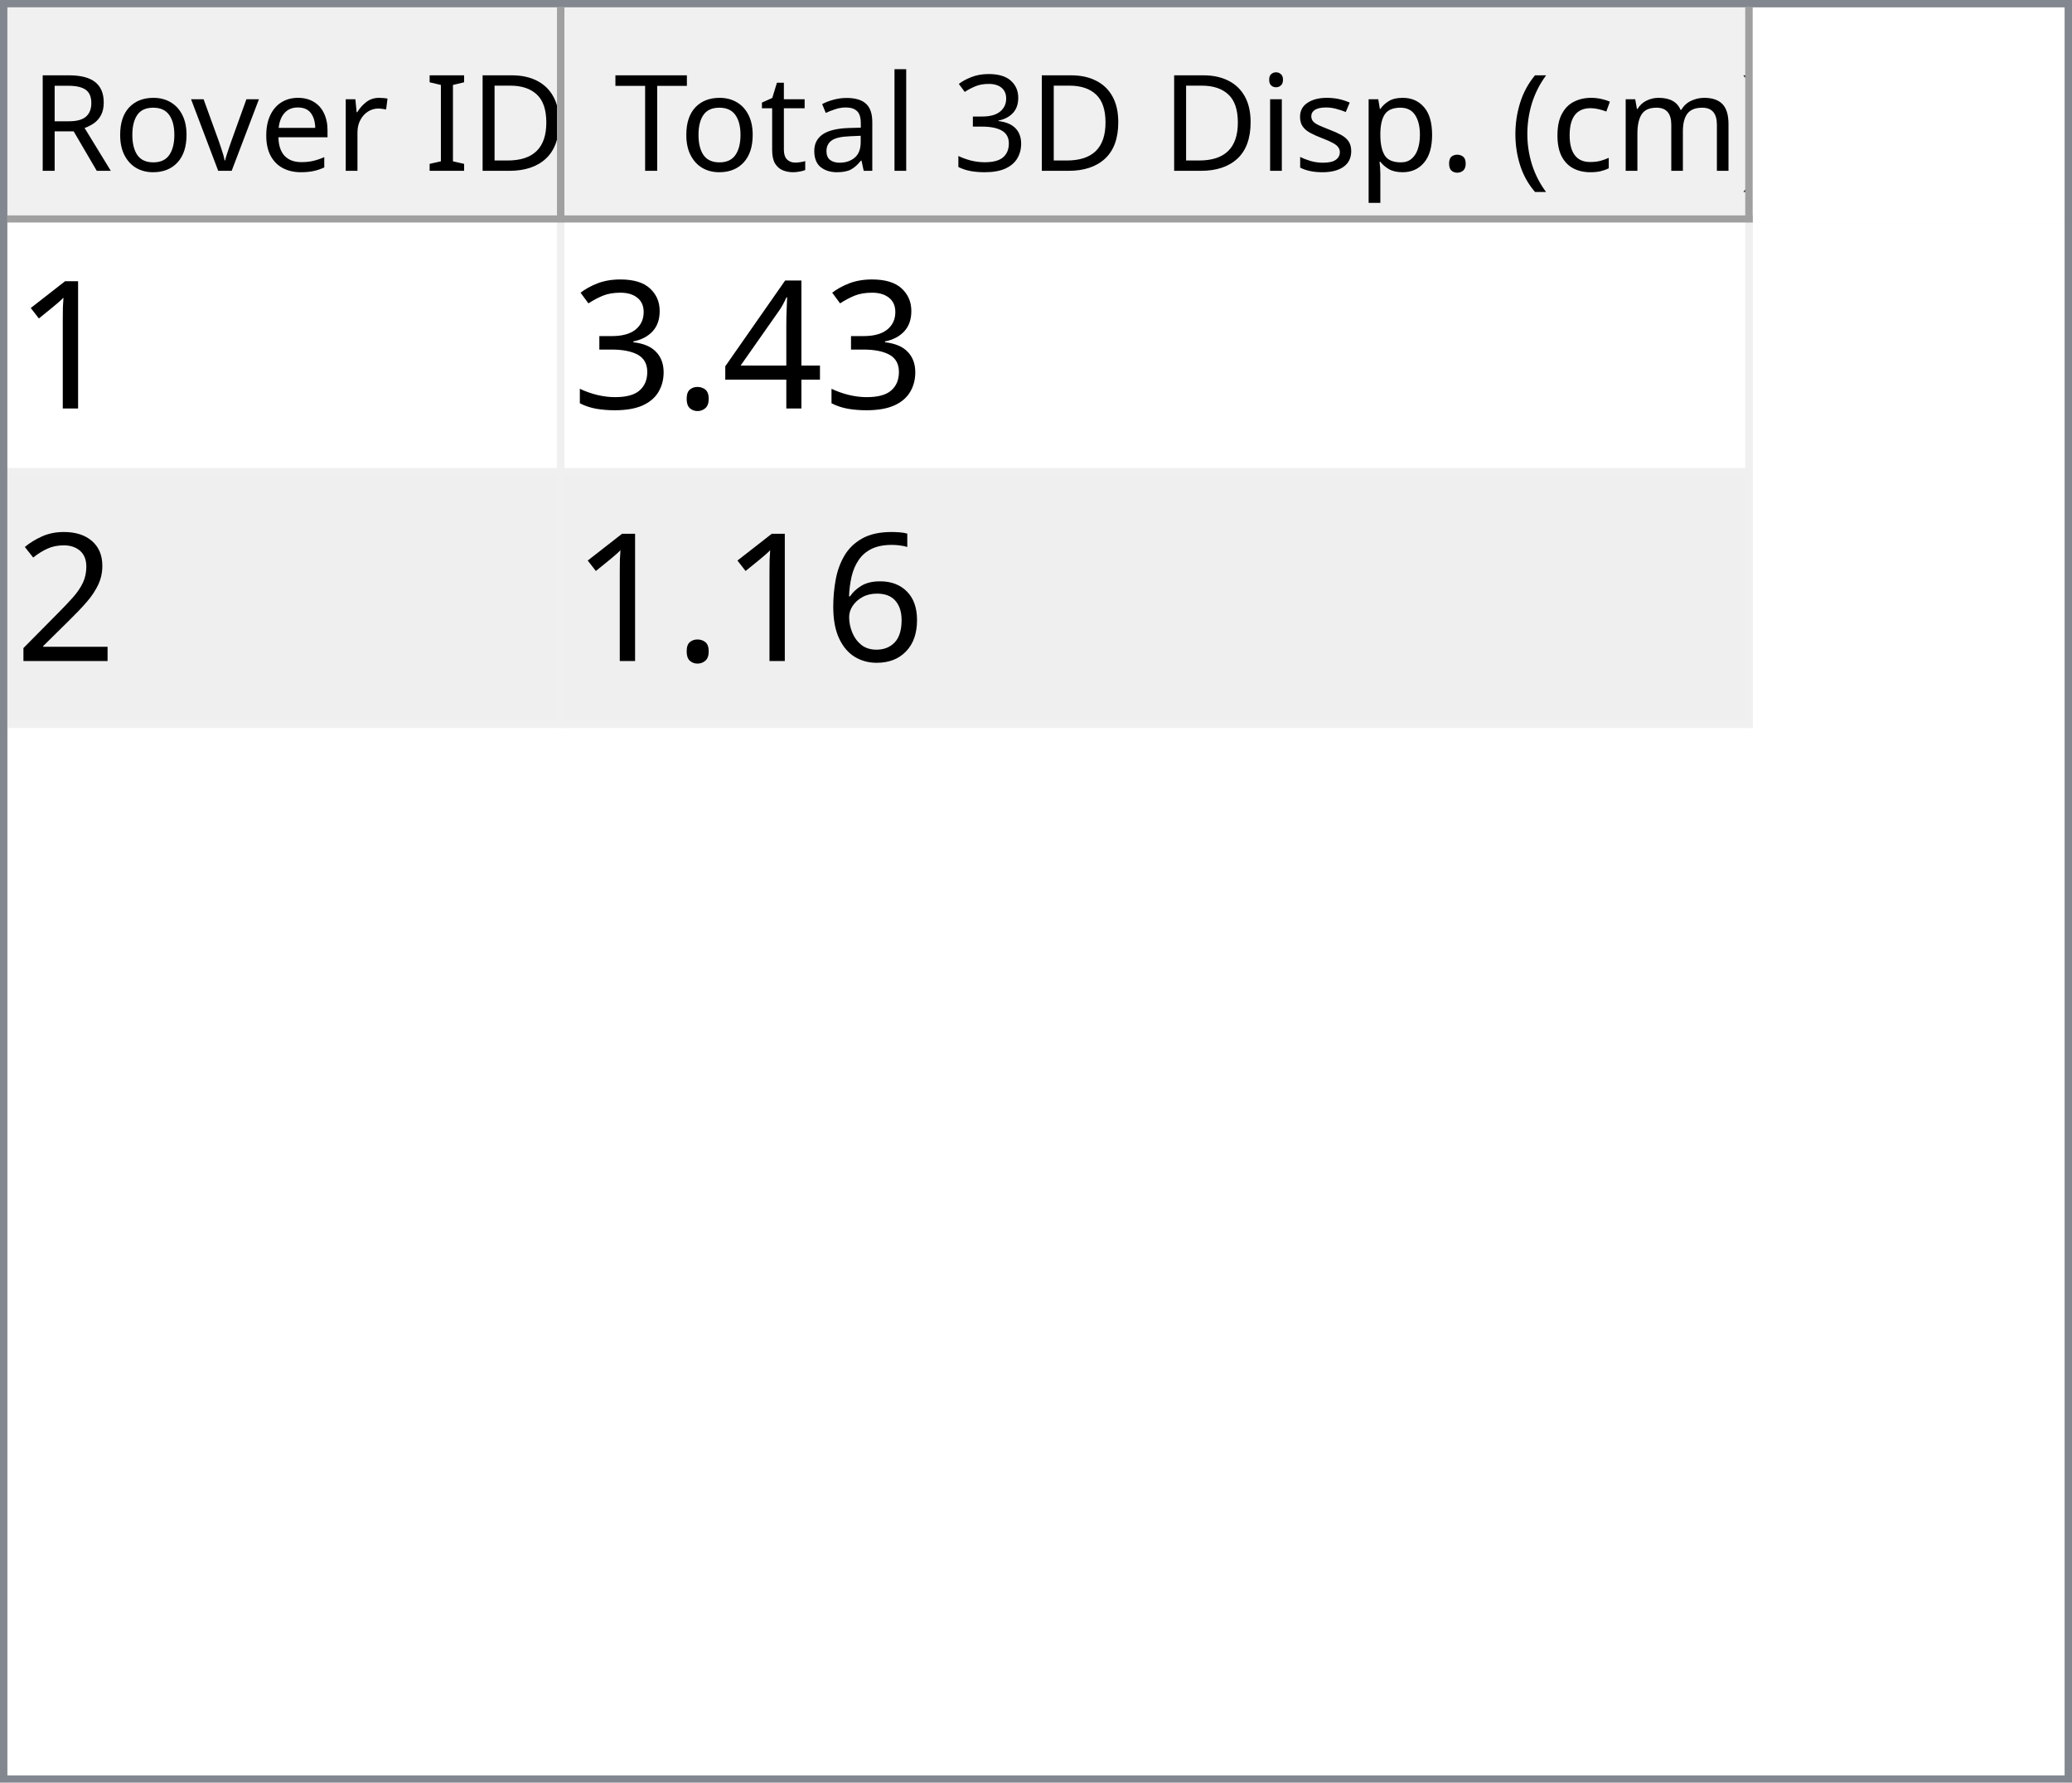
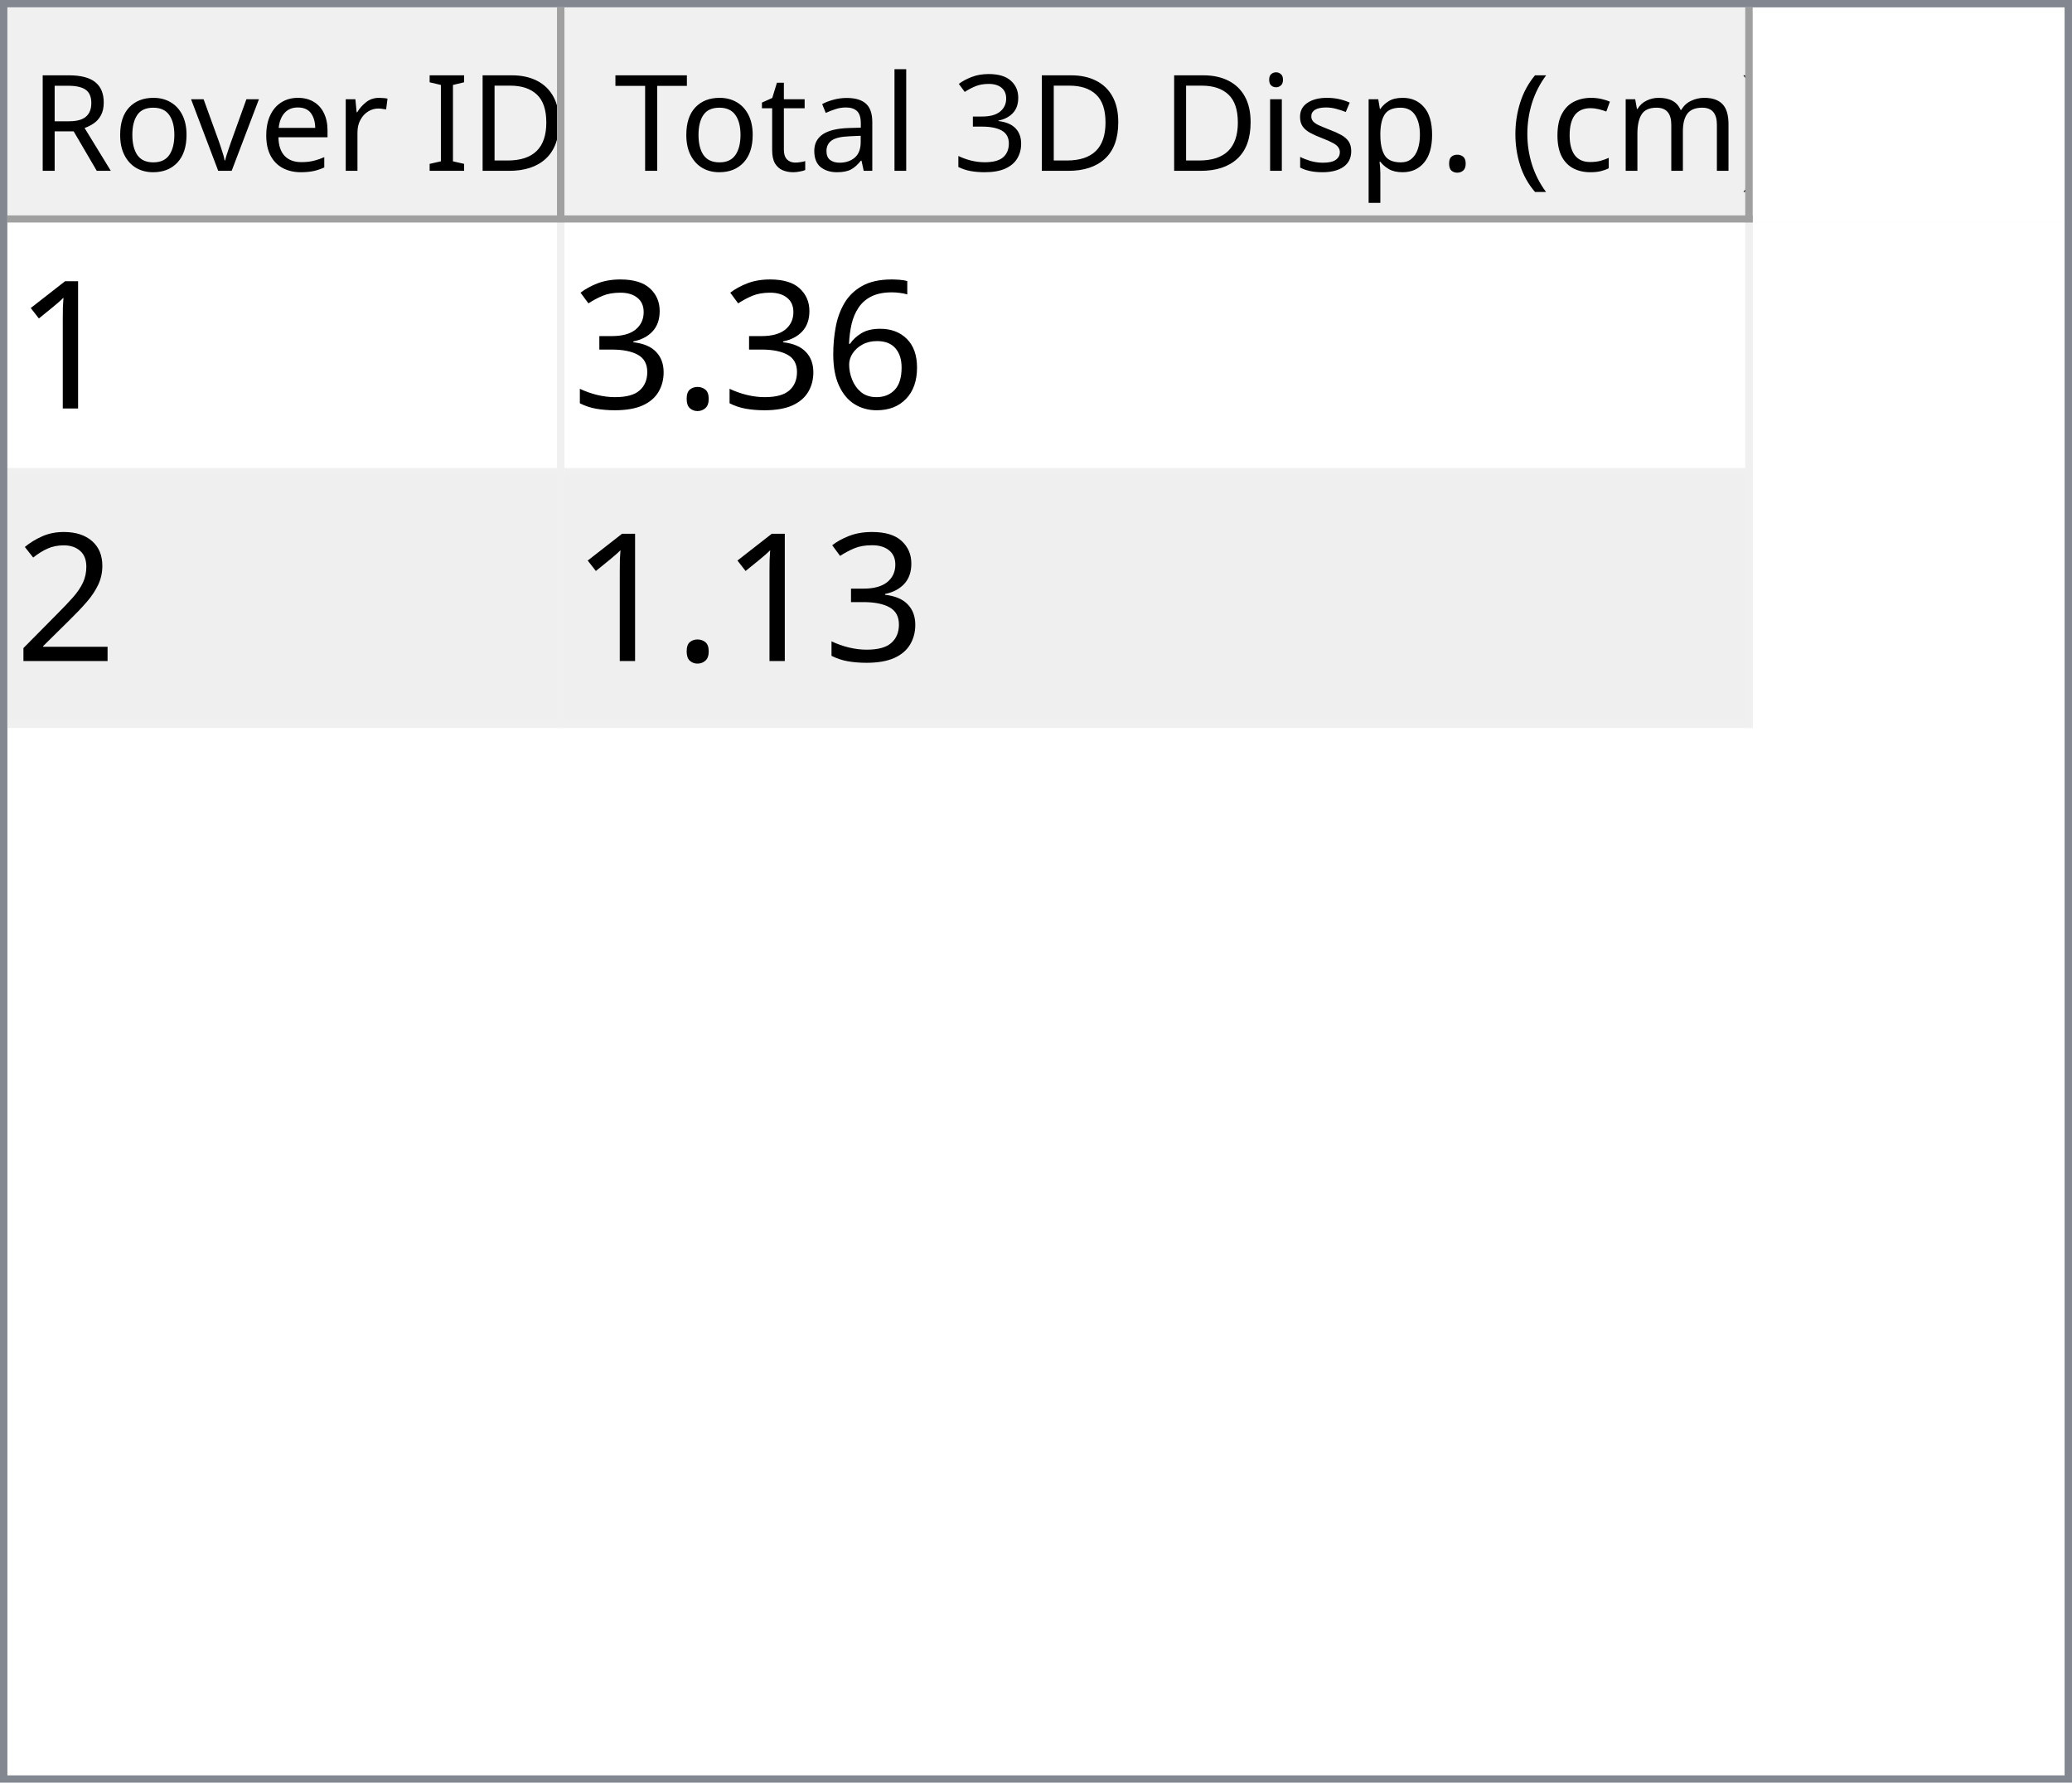
<svg xmlns="http://www.w3.org/2000/svg" style="fill-opacity:1; color-rendering:auto; color-interpolation:auto; text-rendering:auto; stroke:black; stroke-linecap:square; stroke-miterlimit:10; shape-rendering:auto; stroke-opacity:1; fill:black; stroke-dasharray:none; font-weight:normal; stroke-width:1; font-family:'Dialog'; font-style:normal; stroke-linejoin:miter; font-size:12px; stroke-dashoffset:0; image-rendering:auto;" width="279" height="240">
  <defs id="genericDefs" />
  <g>
    <defs id="defs1">
      <clipPath clipPathUnits="userSpaceOnUse" id="clipPath1">
        <path d="M0 0 L279 0 L279 240 L0 240 L0 0 Z" />
      </clipPath>
      <clipPath clipPathUnits="userSpaceOnUse" id="clipPath2">
        <path d="M0 0 L0 240 L279 240 L279 0 Z" />
      </clipPath>
      <clipPath clipPathUnits="userSpaceOnUse" id="clipPath3">
        <path d="M0 0 L0 29 L277 29 L277 0 Z" />
      </clipPath>
      <clipPath clipPathUnits="userSpaceOnUse" id="clipPath4">
        <path d="M0 0 L0 29 L75 29 L75 0 Z" />
      </clipPath>
      <clipPath clipPathUnits="userSpaceOnUse" id="clipPath5">
        <path d="M1 1 L1 28 L74 28 L74 1 Z" />
      </clipPath>
      <clipPath clipPathUnits="userSpaceOnUse" id="clipPath6">
        <path d="M0 0 L0 27 L73 27 L73 0 Z" />
      </clipPath>
      <clipPath clipPathUnits="userSpaceOnUse" id="clipPath7">
        <path d="M-0.5 -0.5 L-0.5 28.5 L74.5 28.5 L74.5 -0.5 Z" />
      </clipPath>
      <clipPath clipPathUnits="userSpaceOnUse" id="clipPath8">
        <path d="M0 0 L0 29 L160 29 L160 0 Z" />
      </clipPath>
      <clipPath clipPathUnits="userSpaceOnUse" id="clipPath9">
        <path d="M1 1 L1 28 L159 28 L159 1 Z" />
      </clipPath>
      <clipPath clipPathUnits="userSpaceOnUse" id="clipPath10">
        <path d="M0 0 L0 27 L158 27 L158 0 Z" />
      </clipPath>
      <clipPath clipPathUnits="userSpaceOnUse" id="clipPath11">
        <path d="M-0.5 -0.5 L-0.5 28.5 L159.5 28.5 L159.5 -0.5 Z" />
      </clipPath>
      <clipPath clipPathUnits="userSpaceOnUse" id="clipPath12">
        <path d="M0 0 L0 209 L277 209 L277 0 Z" />
      </clipPath>
      <clipPath clipPathUnits="userSpaceOnUse" id="clipPath13">
        <path d="M0 0 L0 68 L235 68 L235 0 Z" />
      </clipPath>
      <clipPath clipPathUnits="userSpaceOnUse" id="clipPath14">
        <path d="M-0.5 -0.5 L-0.5 67.5 L234.5 67.5 L234.5 -0.5 Z" />
      </clipPath>
      <clipPath clipPathUnits="userSpaceOnUse" id="clipPath15">
        <path d="M0 0 L0 33 L74 33 L74 0 Z" />
      </clipPath>
      <clipPath clipPathUnits="userSpaceOnUse" id="clipPath16">
        <path d="M0 0 L0 33 L159 33 L159 0 Z" />
      </clipPath>
      <font horiz-adv-x="64.551" id="font1">
        <font-face ascent="107.91" descent="25.098" units-per-em="100" style="font-style:normal; font-family:Segoe UI; font-weight:normal;" />
        <missing-glyph horiz-adv-x="64.551" d="M8.109 0 L8.109 68.266 L56.453 68.266 L56.453 0 L8.109 0 ZM15.328 7.234 L49.219 7.234 L49.219 61.031 L15.328 61.031 L15.328 7.234 Z" />
        <glyph unicode="D" horiz-adv-x="70.117" d="M9.188 0 L9.188 70.016 L28.516 70.016 Q65.531 70.016 65.531 35.891 Q65.531 19.672 55.25 9.836 Q44.969 0 27.734 0 L9.188 0 ZM17.391 62.594 L17.391 7.422 L27.828 7.422 Q41.609 7.422 49.273 14.797 Q56.938 22.172 56.938 35.688 Q56.938 62.594 28.328 62.594 L17.391 62.594 Z" />
        <glyph unicode="I" horiz-adv-x="26.611" d="M17.391 0 L9.188 0 L9.188 70.016 L17.391 70.016 L17.391 0 Z" />
        <glyph unicode=" " horiz-adv-x="27.393" d="" />
        <glyph unicode="r" horiz-adv-x="34.766" d="M34.188 41.891 Q32.078 43.5 28.125 43.5 Q23 43.5 19.555 38.672 Q16.109 33.844 16.109 25.484 L16.109 0 L8.109 0 L8.109 50 L16.109 50 L16.109 39.703 L16.312 39.703 Q18.016 44.969 21.531 47.922 Q25.047 50.875 29.391 50.875 Q32.516 50.875 34.188 50.203 L34.188 41.891 Z" />
        <glyph unicode="e" horiz-adv-x="52.295" d="M48.297 23 L12.984 23 Q13.188 14.656 17.484 10.109 Q21.781 5.562 29.297 5.562 Q37.75 5.562 44.828 11.141 L44.828 3.609 Q38.234 -1.172 27.391 -1.172 Q16.797 -1.172 10.742 5.641 Q4.688 12.453 4.688 24.812 Q4.688 36.469 11.305 43.82 Q17.922 51.172 27.734 51.172 Q37.547 51.172 42.922 44.828 Q48.297 38.484 48.297 27.203 L48.297 23 ZM40.094 29.781 Q40.047 36.719 36.75 40.578 Q33.453 44.438 27.594 44.438 Q21.922 44.438 17.969 40.383 Q14.016 36.328 13.094 29.781 L40.094 29.781 Z" />
        <glyph unicode="v" horiz-adv-x="47.9" d="M47.406 50 L27.484 0 L19.625 0 L0.688 50 L9.469 50 L22.172 13.672 Q23.578 9.672 23.922 6.688 L24.125 6.688 Q24.609 10.453 25.688 13.484 L38.969 50 L47.406 50 Z" />
        <glyph unicode="o" horiz-adv-x="58.594" d="M29 -1.172 Q17.922 -1.172 11.305 5.836 Q4.688 12.844 4.688 24.422 Q4.688 37.016 11.57 44.094 Q18.453 51.172 30.172 51.172 Q41.359 51.172 47.633 44.289 Q53.906 37.406 53.906 25.203 Q53.906 13.234 47.141 6.031 Q40.375 -1.172 29 -1.172 ZM29.594 44.438 Q21.875 44.438 17.383 39.188 Q12.891 33.938 12.891 24.703 Q12.891 15.828 17.43 10.695 Q21.969 5.562 29.594 5.562 Q37.359 5.562 41.531 10.594 Q45.703 15.625 45.703 24.906 Q45.703 34.281 41.531 39.359 Q37.359 44.438 29.594 44.438 Z" />
        <glyph unicode="R" horiz-adv-x="59.814" d="M59.375 0 L49.609 0 L37.891 19.625 Q36.281 22.359 34.766 24.289 Q33.25 26.219 31.664 27.438 Q30.078 28.656 28.25 29.219 Q26.422 29.781 24.125 29.781 L17.391 29.781 L17.391 0 L9.188 0 L9.188 70.016 L30.078 70.016 Q34.672 70.016 38.555 68.867 Q42.438 67.719 45.289 65.375 Q48.141 63.031 49.758 59.547 Q51.375 56.062 51.375 51.375 Q51.375 47.703 50.273 44.656 Q49.172 41.609 47.148 39.211 Q45.125 36.812 42.266 35.133 Q39.406 33.453 35.844 32.516 L35.844 32.328 Q37.594 31.547 38.891 30.547 Q40.188 29.547 41.359 28.18 Q42.531 26.812 43.68 25.078 Q44.828 23.344 46.234 21.047 L59.375 0 ZM17.391 62.594 L17.391 37.203 L28.516 37.203 Q31.594 37.203 34.203 38.133 Q36.812 39.062 38.719 40.797 Q40.625 42.531 41.703 45.047 Q42.781 47.562 42.781 50.688 Q42.781 56.297 39.141 59.445 Q35.5 62.594 28.609 62.594 L17.391 62.594 Z" />
        <glyph unicode=")" horiz-adv-x="30.176" d="M8.297 -15.922 L1.172 -15.922 Q16.406 2.344 16.406 26.812 Q16.406 51.469 1.078 70.016 L8.297 70.016 Q23.531 52.156 23.531 26.703 Q23.531 1.375 8.297 -15.922 Z" />
        <glyph unicode="m" horiz-adv-x="86.133" d="M79.109 0 L71.094 0 L71.094 28.719 Q71.094 37.016 68.531 40.727 Q65.969 44.438 59.906 44.438 Q54.781 44.438 51.195 39.75 Q47.609 35.062 47.609 28.516 L47.609 0 L39.594 0 L39.594 29.688 Q39.594 44.438 28.219 44.438 Q22.953 44.438 19.531 40.016 Q16.109 35.594 16.109 28.516 L16.109 0 L8.109 0 L8.109 50 L16.109 50 L16.109 42.094 L16.312 42.094 Q21.625 51.172 31.844 51.172 Q36.969 51.172 40.773 48.312 Q44.578 45.453 46 40.828 Q51.562 51.172 62.594 51.172 Q79.109 51.172 79.109 30.812 L79.109 0 Z" />
        <glyph unicode="c" horiz-adv-x="46.191" d="M42.188 2.297 Q36.422 -1.172 28.516 -1.172 Q17.828 -1.172 11.258 5.789 Q4.688 12.75 4.688 23.828 Q4.688 36.188 11.766 43.68 Q18.844 51.172 30.672 51.172 Q37.25 51.172 42.281 48.734 L42.281 40.531 Q36.719 44.438 30.375 44.438 Q22.703 44.438 17.797 38.945 Q12.891 33.453 12.891 24.516 Q12.891 15.719 17.508 10.641 Q22.125 5.562 29.891 5.562 Q36.422 5.562 42.188 9.906 L42.188 2.297 Z" />
        <glyph unicode="(" horiz-adv-x="30.176" d="M29.109 -15.922 L21.969 -15.922 Q6.844 1.375 6.844 26.703 Q6.844 52.156 21.969 70.016 L29.203 70.016 Q13.875 51.469 13.875 26.812 Q13.875 2.344 29.109 -15.922 Z" />
        <glyph unicode="." horiz-adv-x="21.68" d="M10.891 -1.078 Q8.641 -1.078 7.055 0.539 Q5.469 2.156 5.469 4.391 Q5.469 6.641 7.055 8.273 Q8.641 9.906 10.891 9.906 Q13.188 9.906 14.797 8.273 Q16.406 6.641 16.406 4.391 Q16.406 2.156 14.797 0.539 Q13.188 -1.078 10.891 -1.078 Z" />
        <glyph unicode="p" horiz-adv-x="58.789" d="M16.312 7.234 L16.109 7.234 L16.109 -23 L8.109 -23 L8.109 50 L16.109 50 L16.109 41.219 L16.312 41.219 Q22.219 51.172 33.594 51.172 Q43.266 51.172 48.688 44.461 Q54.109 37.75 54.109 26.469 Q54.109 13.922 48 6.375 Q41.891 -1.172 31.297 -1.172 Q21.578 -1.172 16.312 7.234 ZM16.109 27.391 L16.109 20.406 Q16.109 14.203 20.141 9.883 Q24.172 5.562 30.375 5.562 Q37.641 5.562 41.773 11.133 Q45.906 16.703 45.906 26.609 Q45.906 34.969 42.047 39.703 Q38.188 44.438 31.594 44.438 Q24.609 44.438 20.359 39.578 Q16.109 34.719 16.109 27.391 Z" />
        <glyph unicode="s" horiz-adv-x="42.432" d="M5.078 1.812 L5.078 10.406 Q11.625 5.562 19.484 5.562 Q30.031 5.562 30.031 12.594 Q30.031 14.594 29.125 15.992 Q28.219 17.391 26.68 18.461 Q25.141 19.531 23.07 20.383 Q21 21.234 18.609 22.172 Q15.281 23.484 12.766 24.828 Q10.25 26.172 8.57 27.859 Q6.891 29.547 6.031 31.695 Q5.172 33.844 5.172 36.719 Q5.172 40.234 6.789 42.945 Q8.406 45.656 11.086 47.484 Q13.766 49.312 17.211 50.242 Q20.656 51.172 24.312 51.172 Q30.812 51.172 35.938 48.922 L35.938 40.828 Q30.422 44.438 23.25 44.438 Q21 44.438 19.195 43.922 Q17.391 43.406 16.094 42.477 Q14.797 41.547 14.086 40.258 Q13.375 38.969 13.375 37.406 Q13.375 35.453 14.086 34.133 Q14.797 32.812 16.164 31.789 Q17.531 30.766 19.484 29.938 Q21.438 29.109 23.922 28.125 Q27.25 26.859 29.883 25.516 Q32.516 24.172 34.375 22.484 Q36.234 20.797 37.234 18.602 Q38.234 16.406 38.234 13.375 Q38.234 9.672 36.602 6.938 Q34.969 4.203 32.234 2.398 Q29.5 0.594 25.93 -0.289 Q22.359 -1.172 18.453 -1.172 Q10.75 -1.172 5.078 1.812 Z" />
        <glyph unicode="i" horiz-adv-x="24.219" d="M12.203 62.703 Q10.062 62.703 8.547 64.164 Q7.031 65.625 7.031 67.875 Q7.031 70.125 8.547 71.609 Q10.062 73.094 12.203 73.094 Q14.406 73.094 15.945 71.609 Q17.484 70.125 17.484 67.875 Q17.484 65.719 15.945 64.211 Q14.406 62.703 12.203 62.703 ZM16.109 0 L8.109 0 L8.109 50 L16.109 50 L16.109 0 Z" />
        <glyph unicode="3" horiz-adv-x="53.906" d="M46.531 19.828 Q46.531 15.094 44.75 11.211 Q42.969 7.328 39.719 4.57 Q36.469 1.812 31.93 0.297 Q27.391 -1.219 21.922 -1.219 Q11.922 -1.219 6 2.594 L6 11.188 Q13.094 5.609 22.219 5.609 Q25.875 5.609 28.828 6.539 Q31.781 7.469 33.906 9.227 Q36.031 10.984 37.18 13.477 Q38.328 15.969 38.328 19.094 Q38.328 32.812 18.797 32.812 L12.984 32.812 L12.984 39.594 L18.5 39.594 Q35.797 39.594 35.797 52.484 Q35.797 64.406 22.609 64.406 Q15.188 64.406 8.688 59.422 L8.688 67.188 Q15.375 71.188 24.609 71.188 Q29 71.188 32.57 69.969 Q36.141 68.75 38.68 66.555 Q41.219 64.359 42.609 61.281 Q44 58.203 44 54.5 Q44 40.672 30.031 36.719 L30.031 36.531 Q33.594 36.141 36.625 34.797 Q39.656 33.453 41.852 31.305 Q44.047 29.156 45.289 26.25 Q46.531 23.344 46.531 19.828 Z" />
        <glyph unicode="l" horiz-adv-x="24.219" d="M16.109 0 L8.109 0 L8.109 74.031 L16.109 74.031 L16.109 0 Z" />
        <glyph unicode="a" horiz-adv-x="50.879" d="M43.891 0 L35.891 0 L35.891 7.812 L35.688 7.812 Q30.469 -1.172 20.312 -1.172 Q12.844 -1.172 8.617 2.781 Q4.391 6.734 4.391 13.281 Q4.391 27.297 20.906 29.594 L35.891 31.688 Q35.891 44.438 25.594 44.438 Q16.547 44.438 9.281 38.281 L9.281 46.484 Q16.656 51.172 26.266 51.172 Q43.891 51.172 43.891 32.516 L43.891 0 ZM35.891 25.297 L23.828 23.641 Q18.266 22.859 15.43 20.875 Q12.594 18.891 12.594 13.875 Q12.594 10.203 15.211 7.883 Q17.828 5.562 22.172 5.562 Q28.125 5.562 32.008 9.742 Q35.891 13.922 35.891 20.312 L35.891 25.297 Z" />
        <glyph unicode="t" horiz-adv-x="33.887" d="M31.297 0.484 Q28.469 -1.078 23.828 -1.078 Q10.688 -1.078 10.688 13.578 L10.688 43.172 L2.094 43.172 L2.094 50 L10.688 50 L10.688 62.203 L18.703 64.797 L18.703 50 L31.297 50 L31.297 43.172 L18.703 43.172 L18.703 14.984 Q18.703 9.969 20.414 7.82 Q22.125 5.672 26.078 5.672 Q29.109 5.672 31.297 7.328 L31.297 0.484 Z" />
        <glyph unicode="T" horiz-adv-x="52.393" d="M50.594 62.594 L30.375 62.594 L30.375 0 L22.172 0 L22.172 62.594 L2 62.594 L2 70.016 L50.594 70.016 L50.594 62.594 Z" />
      </font>
      <font horiz-adv-x="75.0" id="font2">
        <font-face ascent="100.537" descent="21.973" units-per-em="100" style="font-style:normal; font-family:sans-serif; font-weight:normal;" />
        <missing-glyph horiz-adv-x="75.0" d="M12.5 0 L12.5 62.5 L62.5 62.5 L62.5 0 L12.5 0 ZM14.062 1.562 L60.938 1.562 L60.938 60.938 L14.062 60.938 L14.062 1.562 Z" />
        <glyph unicode="1" horiz-adv-x="55.615" d="M37.25 0 L28.469 0 L28.469 56 Q25.297 52.984 20.141 49.953 Q14.984 46.922 10.891 45.406 L10.891 53.906 Q18.266 57.375 23.781 62.305 Q29.297 67.234 31.594 71.875 L37.25 71.875 L37.25 0 Z" />
-         <glyph unicode="4" horiz-adv-x="55.615" d="M32.328 0 L32.328 17.141 L1.266 17.141 L1.266 25.203 L33.938 71.578 L41.109 71.578 L41.109 25.203 L50.781 25.203 L50.781 17.141 L41.109 17.141 L41.109 0 L32.328 0 ZM32.328 25.203 L32.328 57.469 L9.906 25.203 L32.328 25.203 Z" />
+         <glyph unicode="6" horiz-adv-x="55.615" d="M49.75 54.047 L41.016 53.375 Q39.844 58.547 37.703 60.891 Q34.125 64.656 28.906 64.656 Q24.703 64.656 21.531 62.312 Q17.391 59.281 14.992 53.469 Q12.594 47.656 12.5 36.922 Q15.672 41.75 20.266 44.094 Q24.859 46.438 29.891 46.438 Q38.672 46.438 44.852 39.969 Q51.031 33.5 51.031 23.25 Q51.031 16.5 48.125 10.719 Q45.219 4.938 40.141 1.859 Q35.062 -1.219 28.609 -1.219 Q17.625 -1.219 10.695 6.859 Q3.766 14.938 3.766 33.5 Q3.766 54.25 11.422 63.672 Q18.109 71.875 29.438 71.875 Q37.891 71.875 43.289 67.141 Q48.688 62.406 49.75 54.047 ZM13.875 23.188 Q13.875 18.656 15.797 14.508 Q17.719 10.359 21.188 8.18 Q24.656 6 28.469 6 Q34.031 6 38.039 10.492 Q42.047 14.984 42.047 22.703 Q42.047 30.125 38.086 34.398 Q34.125 38.672 28.125 38.672 Q22.172 38.672 18.023 34.398 Q13.875 30.125 13.875 23.188 Z" />
        <glyph unicode="." horiz-adv-x="27.783" d="M9.078 0 L9.078 10.016 L19.094 10.016 L19.094 0 L9.078 0 Z" />
        <glyph unicode="3" horiz-adv-x="55.615" d="M4.203 18.891 L12.984 20.062 Q14.5 12.594 18.141 9.297 Q21.781 6 27 6 Q33.203 6 37.477 10.297 Q41.75 14.594 41.75 20.953 Q41.75 27 37.797 30.93 Q33.844 34.859 27.734 34.859 Q25.25 34.859 21.531 33.891 L22.516 41.609 Q23.391 41.5 23.922 41.5 Q29.547 41.5 34.039 44.43 Q38.531 47.359 38.531 53.469 Q38.531 58.297 35.258 61.477 Q31.984 64.656 26.812 64.656 Q21.688 64.656 18.266 61.43 Q14.844 58.203 13.875 51.766 L5.078 53.328 Q6.688 62.156 12.398 67.016 Q18.109 71.875 26.609 71.875 Q32.469 71.875 37.398 69.359 Q42.328 66.844 44.945 62.5 Q47.562 58.156 47.562 53.266 Q47.562 48.641 45.07 44.828 Q42.578 41.016 37.703 38.766 Q44.047 37.312 47.562 32.695 Q51.078 28.078 51.078 21.141 Q51.078 11.766 44.242 5.25 Q37.406 -1.266 26.953 -1.266 Q17.531 -1.266 11.305 4.352 Q5.078 9.969 4.203 18.891 Z" />
        <glyph unicode="2" horiz-adv-x="55.615" d="M50.344 8.453 L50.344 0 L3.031 0 Q2.938 3.172 4.047 6.109 Q5.859 10.938 9.836 15.625 Q13.812 20.312 21.344 26.469 Q33.016 36.031 37.117 41.625 Q41.219 47.219 41.219 52.203 Q41.219 57.422 37.477 61.008 Q33.734 64.594 27.734 64.594 Q21.391 64.594 17.578 60.789 Q13.766 56.984 13.719 50.25 L4.688 51.172 Q5.609 61.281 11.664 66.578 Q17.719 71.875 27.938 71.875 Q38.234 71.875 44.242 66.164 Q50.25 60.453 50.25 52 Q50.25 47.703 48.492 43.555 Q46.734 39.406 42.656 34.812 Q38.578 30.219 29.109 22.219 Q21.188 15.578 18.945 13.211 Q16.703 10.844 15.234 8.453 L50.344 8.453 Z" />
-         <glyph unicode="6" horiz-adv-x="55.615" d="M49.75 54.047 L41.016 53.375 Q39.844 58.547 37.703 60.891 Q34.125 64.656 28.906 64.656 Q24.703 64.656 21.531 62.312 Q17.391 59.281 14.992 53.469 Q12.594 47.656 12.5 36.922 Q15.672 41.75 20.266 44.094 Q24.859 46.438 29.891 46.438 Q38.672 46.438 44.852 39.969 Q51.031 33.5 51.031 23.25 Q51.031 16.5 48.125 10.719 Q45.219 4.938 40.141 1.859 Q35.062 -1.219 28.609 -1.219 Q17.625 -1.219 10.695 6.859 Q3.766 14.938 3.766 33.5 Q3.766 54.25 11.422 63.672 Q18.109 71.875 29.438 71.875 Q37.891 71.875 43.289 67.141 Q48.688 62.406 49.75 54.047 ZM13.875 23.188 Q13.875 18.656 15.797 14.508 Q17.719 10.359 21.188 8.18 Q24.656 6 28.469 6 Q34.031 6 38.039 10.492 Q42.047 14.984 42.047 22.703 Q42.047 30.125 38.086 34.398 Q34.125 38.672 28.125 38.672 Q22.172 38.672 18.023 34.398 Q13.875 30.125 13.875 23.188 Z" />
      </font>
    </defs>
    <g style="fill:white; stroke:white;">
      <rect x="0" y="0" width="279" style="clip-path:url(#clipPath1); stroke:none;" height="240" />
    </g>
    <g style="fill:white; text-rendering:optimizeSpeed; color-rendering:optimizeSpeed; image-rendering:optimizeSpeed; shape-rendering:crispEdges; stroke:white; color-interpolation:sRGB;">
      <rect x="0" width="279" height="240" y="0" style="stroke:none;" />
      <path style="stroke:none;" d="M0 240 L279 240 L279 0 L0 0 Z" />
    </g>
    <g style="fill:rgb(240,240,240); font-size:18px; font-family:'Segoe UI'; stroke:rgb(240,240,240);">
      <rect x="0" y="0" width="279" style="clip-path:url(#clipPath2); stroke:none;" height="240" />
    </g>
    <g style="fill:rgb(130,135,144); font-size:18px; font-family:'Segoe UI'; stroke:rgb(130,135,144);">
      <path d="M0 0 L279 0 L279 240 L0 240 L0 0 ZM1 1 L278 1 L278 239 L1 239 L1 1 Z" style="fill-rule:evenodd; clip-path:url(#clipPath2); stroke:none;" />
    </g>
    <g style="fill:white; font-size:18px; font-family:'Segoe UI'; stroke:white;" transform="translate(1,1)">
      <rect x="0" y="0" width="277" style="clip-path:url(#clipPath3); stroke:none;" height="29" />
    </g>
    <g style="fill:rgb(240,240,240); font-size:18px; font-family:'Segoe UI'; stroke:rgb(240,240,240);" transform="translate(1,1)">
      <rect x="0" y="0" width="75" style="clip-path:url(#clipPath4); stroke:none;" height="29" />
    </g>
    <g style="font-family:'Segoe UI'; font-size:18px;" transform="translate(2,2)">
      <text x="2" xml:space="preserve" y="21" style="clip-path:url(#clipPath6); stroke:none;">Rover ID</text>
    </g>
    <g transform="translate(1.5,1.5)" style="fill:rgb(160,160,160); font-size:18px; font-family:'Segoe UI'; stroke:rgb(160,160,160); stroke-linejoin:bevel;">
      <line x1="74" x2="74" y1="0" style="fill:none; clip-path:url(#clipPath7);" y2="28" />
    </g>
    <g transform="matrix(1,0,0,1,1,1) translate(0.5,0.5)" style="fill:rgb(160,160,160); font-size:18px; font-family:'Segoe UI'; stroke:rgb(160,160,160); stroke-linejoin:bevel;">
      <line x1="0" x2="74" y1="28" style="fill:none; clip-path:url(#clipPath7);" y2="28" />
    </g>
    <g style="fill:rgb(240,240,240); font-size:18px; font-family:'Segoe UI'; stroke:rgb(240,240,240);" transform="translate(76,1)">
      <rect x="0" y="0" width="160" style="clip-path:url(#clipPath8); stroke:none;" height="29" />
    </g>
    <g style="font-family:'Segoe UI'; font-size:18px;" transform="translate(77,2)">
      <text x="1" xml:space="preserve" y="21" style="clip-path:url(#clipPath10); stroke:none;"> Total 3D Disp. (cm)</text>
    </g>
    <g transform="translate(76.5,1.5)" style="fill:rgb(160,160,160); font-size:18px; font-family:'Segoe UI'; stroke:rgb(160,160,160); stroke-linejoin:bevel;">
      <line x1="159" x2="159" y1="0" style="fill:none; clip-path:url(#clipPath11);" y2="28" />
    </g>
    <g transform="matrix(1,0,0,1,76,1) translate(0.5,0.5)" style="fill:rgb(160,160,160); font-size:18px; font-family:'Segoe UI'; stroke:rgb(160,160,160); stroke-linejoin:bevel;">
      <line x1="0" x2="159" y1="28" style="fill:none; clip-path:url(#clipPath11);" y2="28" />
    </g>
    <g style="fill:white; font-size:18px; font-family:'Segoe UI'; stroke:white;" transform="translate(1,30)">
      <rect x="0" y="0" width="277" style="clip-path:url(#clipPath12); stroke:none;" height="209" />
    </g>
    <g style="fill:rgb(240,240,240); font-size:24px; font-family:sans-serif; stroke:rgb(240,240,240);" transform="translate(1,30)">
      <rect x="0" y="0" width="235" style="clip-path:url(#clipPath13); stroke:none;" height="68" />
      <line transform="translate(0.5,0.5)" x1="0" x2="234" y1="33" style="clip-path:url(#clipPath14); fill:none; stroke-linejoin:bevel;" y2="33" />
    </g>
    <g transform="matrix(1,0,0,1,1,30) translate(0.5,0.5)" style="fill:rgb(240,240,240); font-size:24px; font-family:sans-serif; stroke:rgb(240,240,240); stroke-linejoin:bevel;">
      <line x1="0" x2="234" y1="67" style="fill:none; clip-path:url(#clipPath14);" y2="67" />
    </g>
    <g transform="matrix(1,0,0,1,1,30) translate(0.5,0.5)" style="fill:rgb(240,240,240); font-size:24px; font-family:sans-serif; stroke:rgb(240,240,240); stroke-linejoin:bevel;">
      <line x1="74" x2="74" y1="0" style="fill:none; clip-path:url(#clipPath14);" y2="67" />
    </g>
    <g transform="matrix(1,0,0,1,1,30) translate(0.5,0.5)" style="fill:rgb(240,240,240); font-size:24px; font-family:sans-serif; stroke:rgb(240,240,240); stroke-linejoin:bevel;">
      <line x1="234" x2="234" y1="0" style="fill:none; clip-path:url(#clipPath14);" y2="67" />
    </g>
    <g style="fill:white; font-size:24px; font-family:sans-serif; stroke:white;" transform="matrix(1,0,0,1,1,30)">
      <rect x="0" y="0" width="74" style="clip-path:url(#clipPath15); stroke:none;" height="33" />
      <text x="1" y="25" style="fill:black; clip-path:url(#clipPath15); stroke:none;" xml:space="preserve">1</text>
    </g>
    <g style="fill:white; font-size:24px; font-family:sans-serif; stroke:white;" transform="matrix(1,0,0,1,1,30) translate(75,0)">
      <rect x="0" y="0" width="159" style="clip-path:url(#clipPath16); stroke:none;" height="33" />
-       <text x="1" y="25" style="fill:black; clip-path:url(#clipPath16); stroke:none;" xml:space="preserve">3.43</text>
+       <text x="1" y="25" style="fill:black; clip-path:url(#clipPath16); stroke:none;" xml:space="preserve">3.36</text>
    </g>
    <g style="fill:rgb(239,239,239); font-size:24px; font-family:sans-serif; stroke:rgb(239,239,239);" transform="matrix(1,0,0,1,1,30) translate(0,34)">
      <rect x="0" y="0" width="74" style="clip-path:url(#clipPath15); stroke:none;" height="33" />
      <text x="1" y="25" style="fill:black; clip-path:url(#clipPath15); stroke:none;" xml:space="preserve">2</text>
    </g>
    <g style="fill:rgb(239,239,239); font-size:24px; font-family:sans-serif; stroke:rgb(239,239,239);" transform="matrix(1,0,0,1,1,30) translate(75,34)">
      <rect x="0" y="0" width="159" style="clip-path:url(#clipPath16); stroke:none;" height="33" />
-       <text x="1" y="25" style="fill:black; clip-path:url(#clipPath16); stroke:none;" xml:space="preserve">1.16</text>
+       <text x="1" y="25" style="fill:black; clip-path:url(#clipPath16); stroke:none;" xml:space="preserve">1.13</text>
    </g>
  </g>
</svg>
